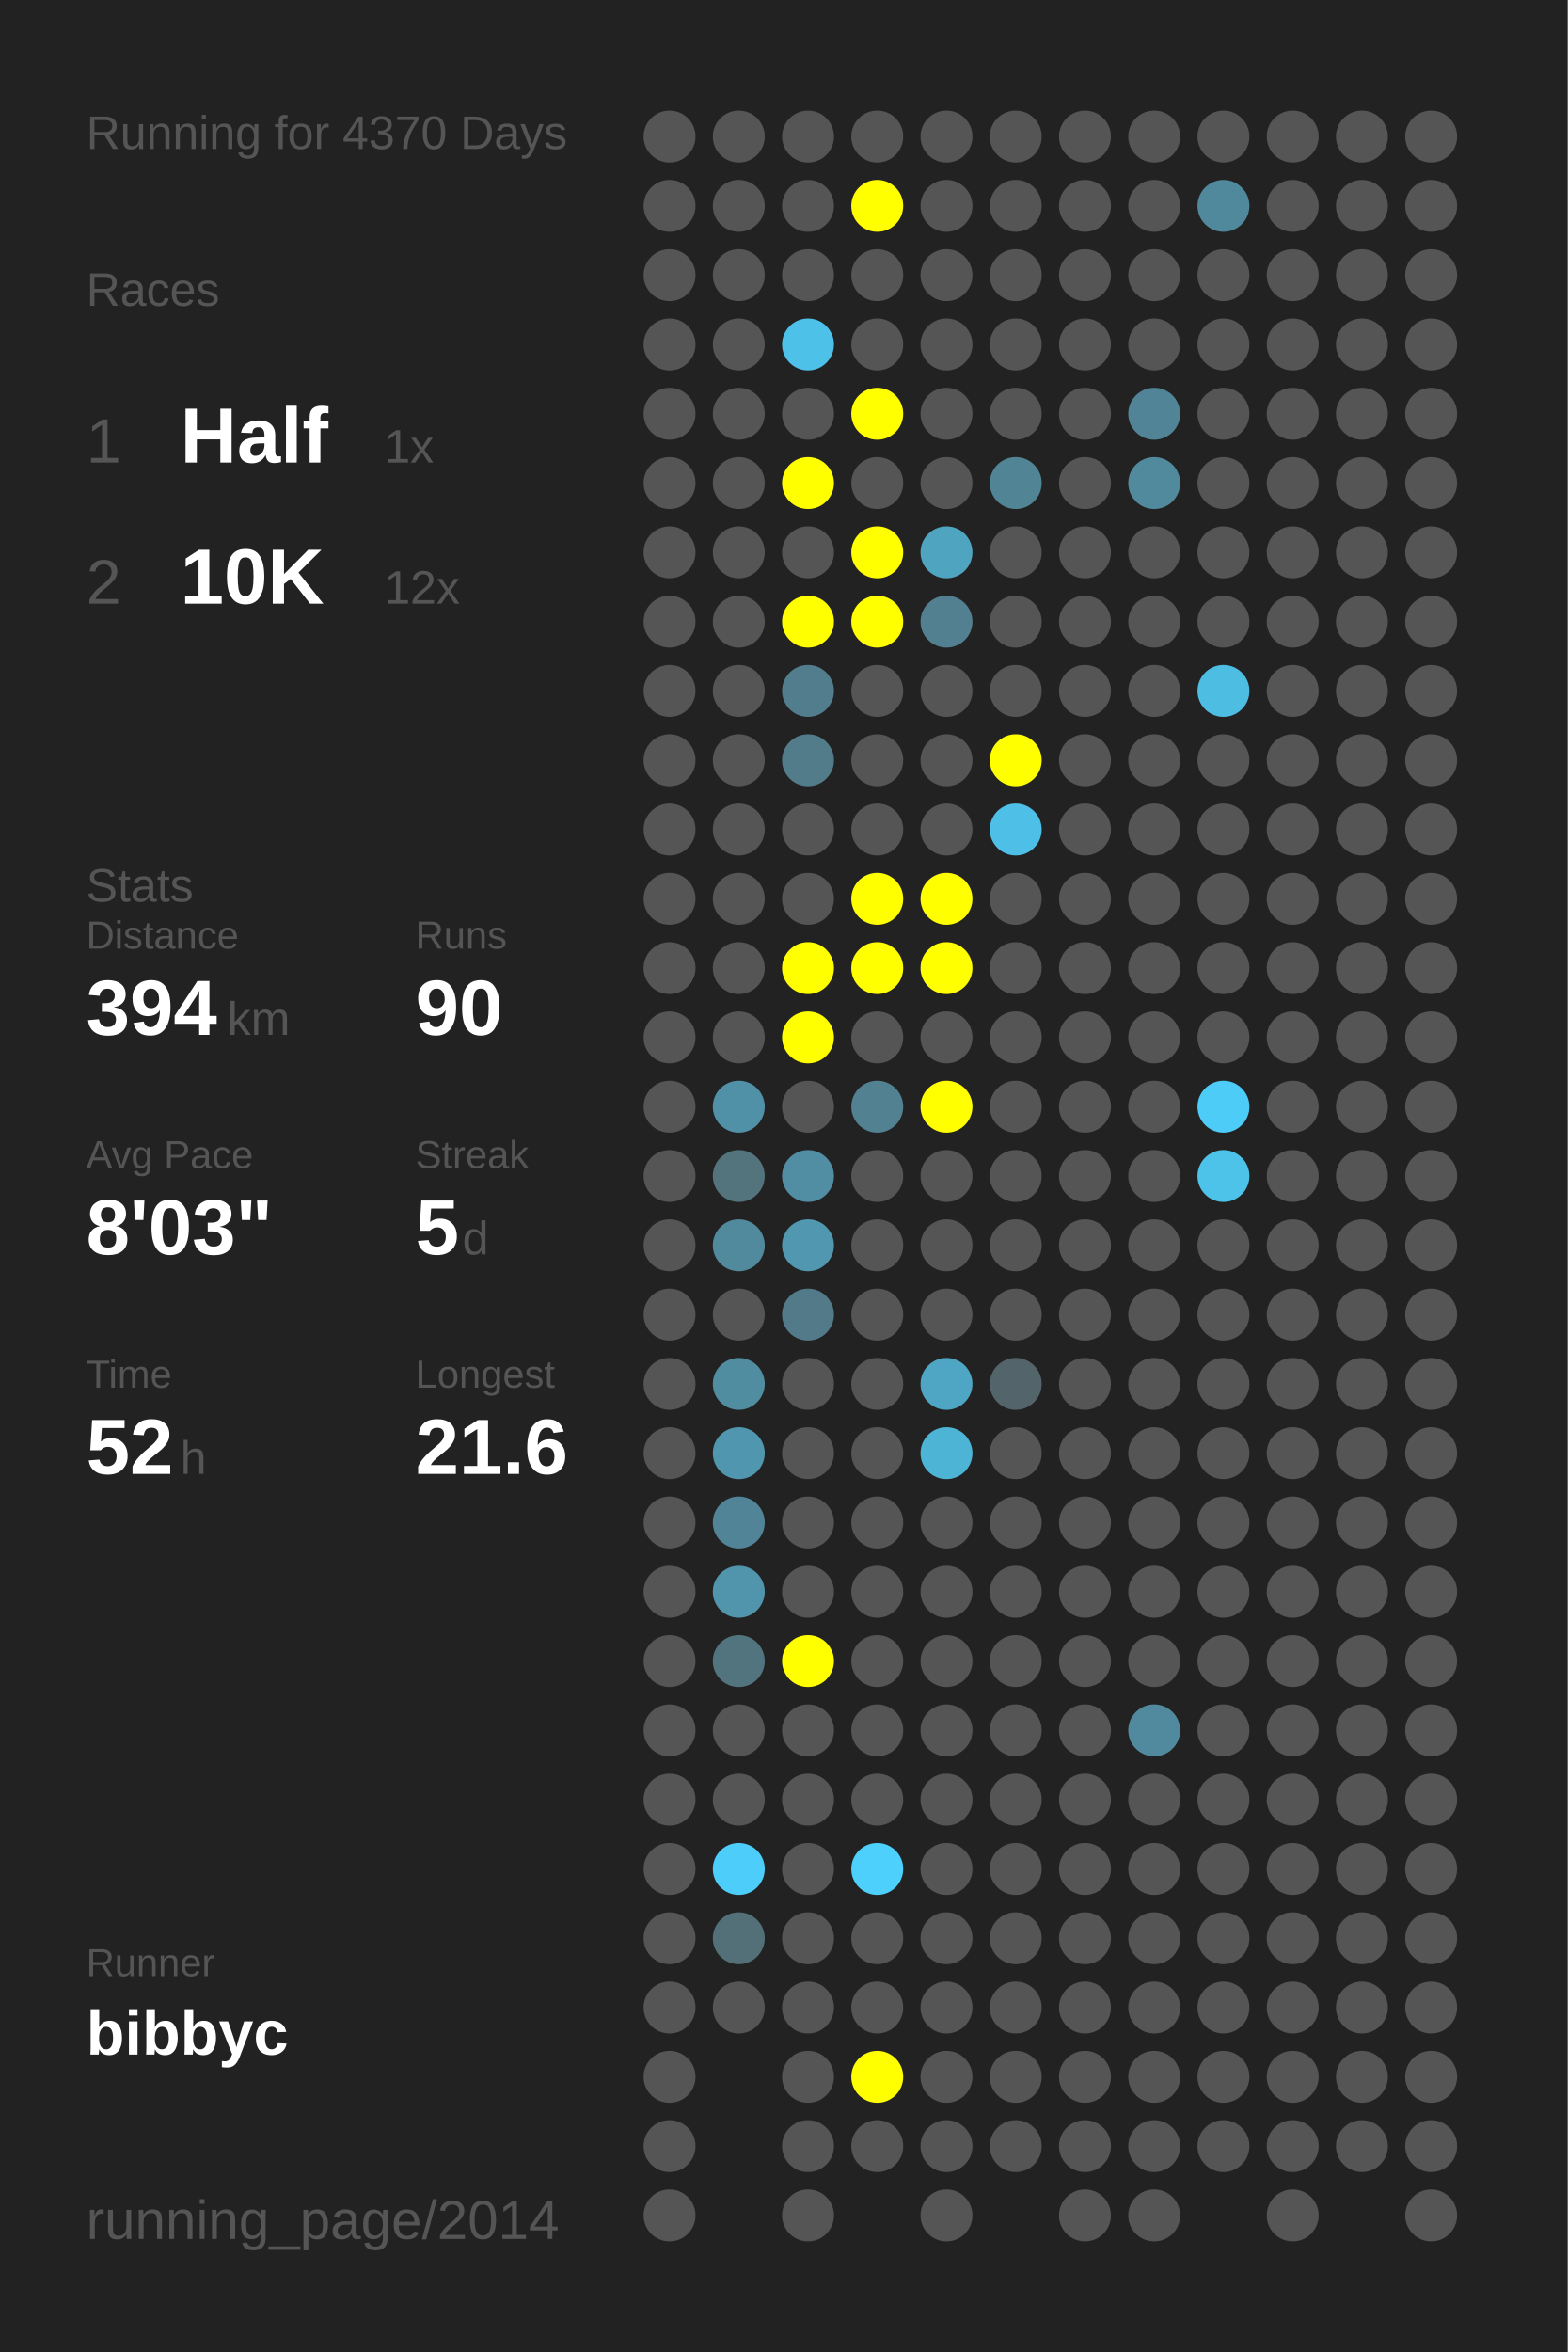
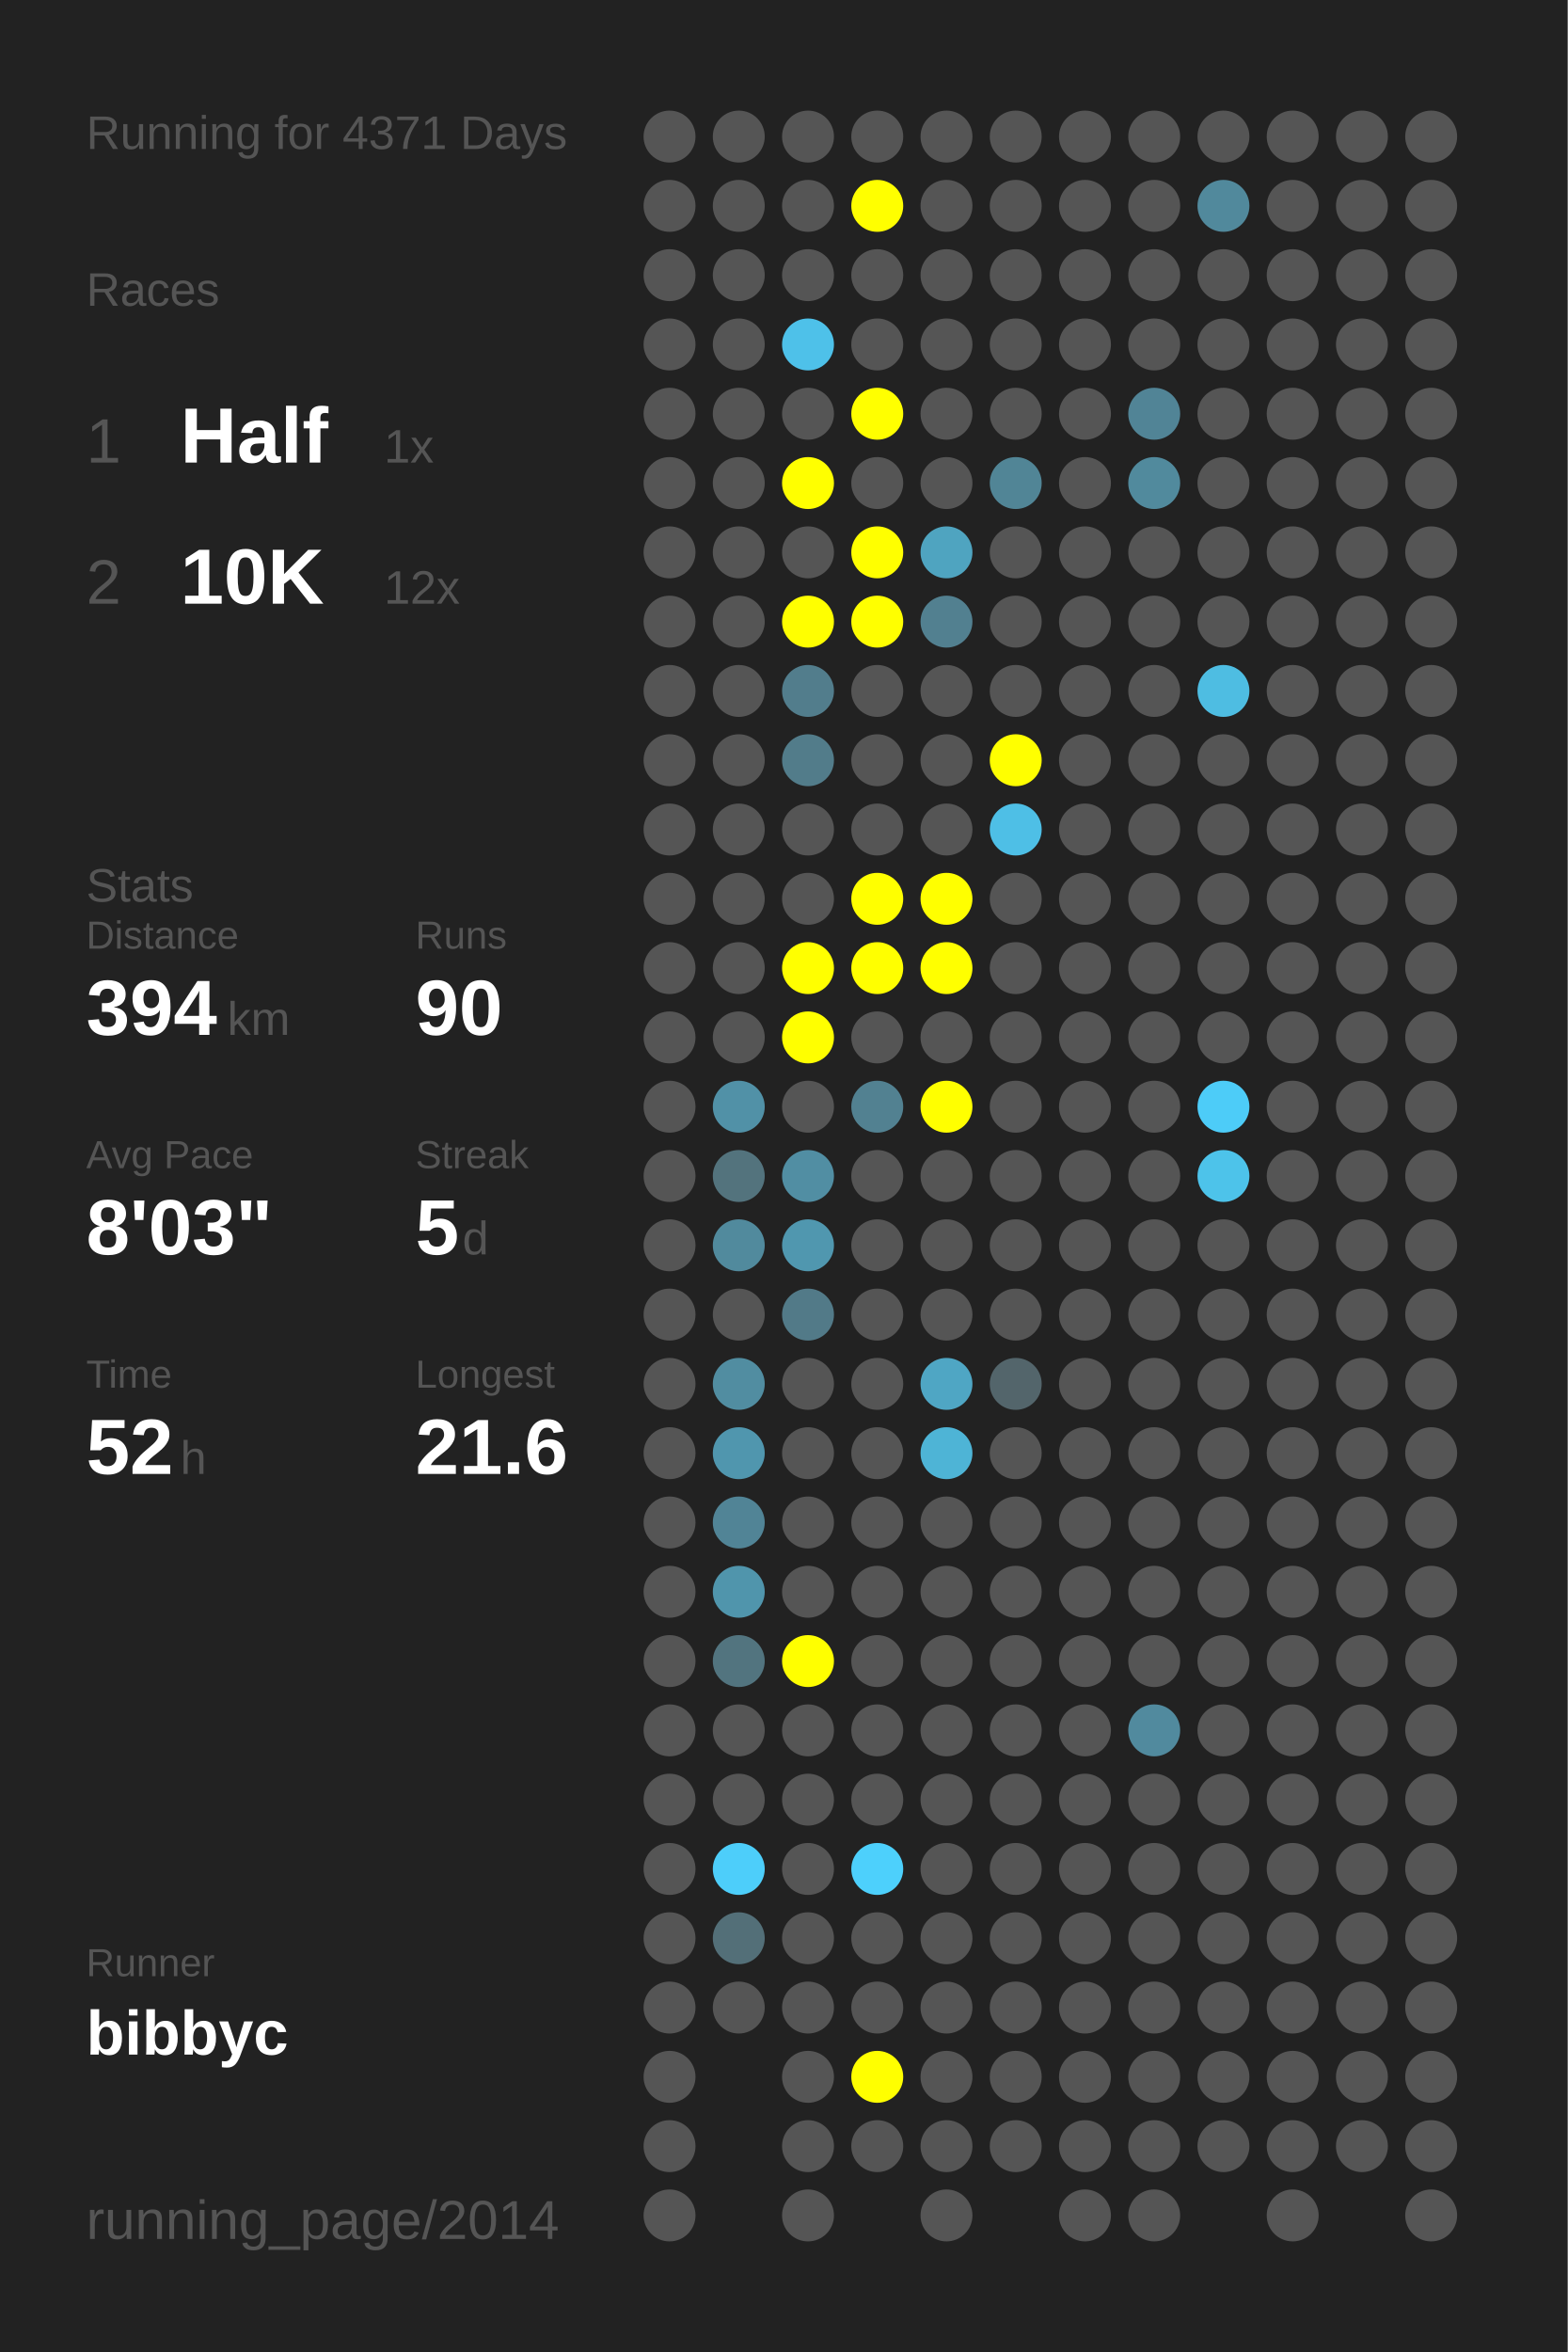
<svg xmlns="http://www.w3.org/2000/svg" baseProfile="full" height="300mm" version="1.1" viewBox="0,0,200,300" width="200mm">
  <defs />
  <rect fill="#222222" height="300" width="200" x="0" y="0" />
-   <text fill="#555555" style="font-size:6px; font-family:Arial;" x="11" y="19">Running for 4370 Days</text>
+   <text fill="#555555" style="font-size:6px; font-family:Arial;" x="11" y="19">Running for 4371 Days</text>
  <text fill="#555555" style="font-size:6px; font-family:Arial;" x="11" y="39">Races</text>
  <text fill="#555555" style="font-size:8px; font-family:Arial;" x="11" y="59">1</text>
  <text fill="#FFFFFF" style="font-size:10px; font-family:Arial; font-weight:bold;" x="23" y="59">Half</text>
  <text fill="#555555" style="font-size:6px; font-family:Arial;" x="49" y="59">1x</text>
  <text fill="#555555" style="font-size:8px; font-family:Arial;" x="11" y="77">2</text>
  <text fill="#FFFFFF" style="font-size:10px; font-family:Arial; font-weight:bold;" x="23" y="77">10K</text>
  <text fill="#555555" style="font-size:6px; font-family:Arial;" x="49" y="77">12x</text>
  <text fill="#555555" style="font-size:6px; font-family:Arial;" x="11" y="115">Stats</text>
  <text fill="#555555" style="font-size:5px; font-family:Arial;" x="11" y="121">Distance</text>
  <text fill="#FFFFFF" style="font-size:10px; font-family:Arial; font-weight:bold;" x="11" y="132">394</text>
  <text fill="#555555" style="font-size:6px; font-family:Arial;" x="29" y="132">km</text>
  <text fill="#555555" style="font-size:5px; font-family:Arial;" x="53" y="121">Runs</text>
  <text fill="#FFFFFF" style="font-size:10px; font-family:Arial; font-weight:bold;" x="53" y="132">90</text>
  <text fill="#555555" style="font-size:5px; font-family:Arial;" x="11" y="149">Avg Pace</text>
  <text fill="#FFFFFF" style="font-size:10px; font-family:Arial; font-weight:bold;" x="11" y="160">8'03"</text>
  <text fill="#555555" style="font-size:5px; font-family:Arial;" x="53" y="149">Streak</text>
  <text fill="#FFFFFF" style="font-size:10px; font-family:Arial; font-weight:bold;" x="53" y="160">5</text>
  <text fill="#555555" style="font-size:6px; font-family:Arial;" x="59" y="160">d</text>
  <text fill="#555555" style="font-size:5px; font-family:Arial;" x="11" y="177">Time</text>
  <text fill="#FFFFFF" style="font-size:10px; font-family:Arial; font-weight:bold;" x="11" y="188">52</text>
  <text fill="#555555" style="font-size:6px; font-family:Arial;" x="23" y="188">h</text>
  <text fill="#555555" style="font-size:5px; font-family:Arial;" x="53" y="177">Longest</text>
  <text fill="#FFFFFF" style="font-size:10px; font-family:Arial; font-weight:bold;" x="53" y="188">21.6</text>
  <text fill="#555555" style="font-size:5px; font-family:Arial;" x="11" y="252.065">Runner</text>
  <text fill="#FFFFFF" style="font-size:8px; font-family:Arial; font-weight:bold;" x="11" y="262.065">bibbyc</text>
  <text fill="#555555" style="font-size:7px; font-family:Arial;" x="11" y="285.581">running_page/2014</text>
  <circle cx="85.417" cy="17.419" fill="#555555" r="3.312" />
  <circle cx="85.417" cy="26.258" fill="#555555" r="3.312" />
  <circle cx="85.417" cy="35.097" fill="#555555" r="3.312" />
  <circle cx="85.417" cy="43.935" fill="#555555" r="3.312" />
  <circle cx="85.417" cy="52.774" fill="#555555" r="3.312" />
  <circle cx="85.417" cy="61.613" fill="#555555" r="3.312" />
  <circle cx="85.417" cy="70.452" fill="#555555" r="3.312" />
  <circle cx="85.417" cy="79.29" fill="#555555" r="3.312" />
  <circle cx="85.417" cy="88.129" fill="#555555" r="3.312" />
  <circle cx="85.417" cy="96.968" fill="#555555" r="3.312" />
  <circle cx="85.417" cy="105.806" fill="#555555" r="3.312" />
  <circle cx="85.417" cy="114.645" fill="#555555" r="3.312" />
  <circle cx="85.417" cy="123.484" fill="#555555" r="3.312" />
  <circle cx="85.417" cy="132.323" fill="#555555" r="3.312" />
  <circle cx="85.417" cy="141.161" fill="#555555" r="3.312" />
  <circle cx="85.417" cy="150" fill="#555555" r="3.312" />
  <circle cx="85.417" cy="158.839" fill="#555555" r="3.312" />
  <circle cx="85.417" cy="167.677" fill="#555555" r="3.312" />
  <circle cx="85.417" cy="176.516" fill="#555555" r="3.312" />
  <circle cx="85.417" cy="185.355" fill="#555555" r="3.312" />
  <circle cx="85.417" cy="194.194" fill="#555555" r="3.312" />
  <circle cx="85.417" cy="203.032" fill="#555555" r="3.312" />
  <circle cx="85.417" cy="211.871" fill="#555555" r="3.312" />
  <circle cx="85.417" cy="220.71" fill="#555555" r="3.312" />
  <circle cx="85.417" cy="229.548" fill="#555555" r="3.312" />
  <circle cx="85.417" cy="238.387" fill="#555555" r="3.312" />
  <circle cx="85.417" cy="247.226" fill="#555555" r="3.312" />
  <circle cx="85.417" cy="256.065" fill="#555555" r="3.312" />
  <circle cx="85.417" cy="264.903" fill="#555555" r="3.312" />
  <circle cx="85.417" cy="273.742" fill="#555555" r="3.312" />
  <circle cx="85.417" cy="282.581" fill="#555555" r="3.312" />
  <circle cx="94.25" cy="17.419" fill="#555555" r="3.312" />
  <circle cx="94.25" cy="26.258" fill="#555555" r="3.312" />
  <circle cx="94.25" cy="35.097" fill="#555555" r="3.312" />
  <circle cx="94.25" cy="43.935" fill="#555555" r="3.312" />
  <circle cx="94.25" cy="52.774" fill="#555555" r="3.312" />
  <circle cx="94.25" cy="61.613" fill="#555555" r="3.312" />
  <circle cx="94.25" cy="70.452" fill="#555555" r="3.312" />
  <circle cx="94.25" cy="79.29" fill="#555555" r="3.312" />
  <circle cx="94.25" cy="88.129" fill="#555555" r="3.312" />
  <circle cx="94.25" cy="96.968" fill="#555555" r="3.312" />
  <circle cx="94.25" cy="105.806" fill="#555555" r="3.312" />
  <circle cx="94.25" cy="114.645" fill="#555555" r="3.312" />
  <circle cx="94.25" cy="123.484" fill="#555555" r="3.312" />
  <circle cx="94.25" cy="132.323" fill="#555555" r="3.312" />
  <circle cx="94.25" cy="141.161" fill="#5191a7" r="3.312" />
  <circle cx="94.25" cy="150" fill="#53737d" r="3.312" />
  <circle cx="94.25" cy="158.839" fill="#518a9d" r="3.312" />
  <circle cx="94.25" cy="167.677" fill="#555555" r="3.312" />
  <circle cx="94.25" cy="176.516" fill="#518da1" r="3.312" />
  <circle cx="94.25" cy="185.355" fill="#5096ae" r="3.312" />
  <circle cx="94.25" cy="194.194" fill="#518496" r="3.312" />
  <circle cx="94.25" cy="203.032" fill="#5095ac" r="3.312" />
  <circle cx="94.25" cy="211.871" fill="#52747f" r="3.312" />
  <circle cx="94.25" cy="220.71" fill="#555555" r="3.312" />
  <circle cx="94.25" cy="229.548" fill="#555555" r="3.312" />
  <circle cx="94.25" cy="238.387" fill="#4dcefa" r="3.312" />
  <circle cx="94.25" cy="247.226" fill="#536f78" r="3.312" />
  <circle cx="94.25" cy="256.065" fill="#555555" r="3.312" />
  <circle cx="103.083" cy="17.419" fill="#555555" r="3.312" />
  <circle cx="103.083" cy="26.258" fill="#555555" r="3.312" />
  <circle cx="103.083" cy="35.097" fill="#555555" r="3.312" />
  <circle cx="103.083" cy="43.935" fill="#4ec1e9" r="3.312" />
  <circle cx="103.083" cy="52.774" fill="#555555" r="3.312" />
  <circle cx="103.083" cy="61.613" fill="#FFFF00" r="3.312" />
  <circle cx="103.083" cy="70.452" fill="#555555" r="3.312" />
  <circle cx="103.083" cy="79.29" fill="#FFFF00" r="3.312" />
  <circle cx="103.083" cy="88.129" fill="#527d8c" r="3.312" />
  <circle cx="103.083" cy="96.968" fill="#527c8a" r="3.312" />
  <circle cx="103.083" cy="105.806" fill="#555555" r="3.312" />
  <circle cx="103.083" cy="114.645" fill="#555555" r="3.312" />
  <circle cx="103.083" cy="123.484" fill="#FFFF00" r="3.312" />
  <circle cx="103.083" cy="132.323" fill="#FFFF00" r="3.312" />
  <circle cx="103.083" cy="141.161" fill="#555555" r="3.312" />
  <circle cx="103.083" cy="150" fill="#518ea3" r="3.312" />
  <circle cx="103.083" cy="158.839" fill="#5097af" r="3.312" />
  <circle cx="103.083" cy="167.677" fill="#527a88" r="3.312" />
  <circle cx="103.083" cy="176.516" fill="#555555" r="3.312" />
  <circle cx="103.083" cy="185.355" fill="#555555" r="3.312" />
  <circle cx="103.083" cy="194.194" fill="#555555" r="3.312" />
  <circle cx="103.083" cy="203.032" fill="#555555" r="3.312" />
  <circle cx="103.083" cy="211.871" fill="#FFFF00" r="3.312" />
  <circle cx="103.083" cy="220.71" fill="#555555" r="3.312" />
  <circle cx="103.083" cy="229.548" fill="#555555" r="3.312" />
  <circle cx="103.083" cy="238.387" fill="#555555" r="3.312" />
  <circle cx="103.083" cy="247.226" fill="#555555" r="3.312" />
  <circle cx="103.083" cy="256.065" fill="#555555" r="3.312" />
  <circle cx="103.083" cy="264.903" fill="#555555" r="3.312" />
  <circle cx="103.083" cy="273.742" fill="#555555" r="3.312" />
  <circle cx="103.083" cy="282.581" fill="#555555" r="3.312" />
  <circle cx="111.917" cy="17.419" fill="#555555" r="3.312" />
  <circle cx="111.917" cy="26.258" fill="#FFFF00" r="3.312" />
  <circle cx="111.917" cy="35.097" fill="#555555" r="3.312" />
  <circle cx="111.917" cy="43.935" fill="#555555" r="3.312" />
  <circle cx="111.917" cy="52.774" fill="#FFFF00" r="3.312" />
  <circle cx="111.917" cy="61.613" fill="#555555" r="3.312" />
  <circle cx="111.917" cy="70.452" fill="#FFFF00" r="3.312" />
  <circle cx="111.917" cy="79.29" fill="#FFFF00" r="3.312" />
  <circle cx="111.917" cy="88.129" fill="#555555" r="3.312" />
  <circle cx="111.917" cy="96.968" fill="#555555" r="3.312" />
  <circle cx="111.917" cy="105.806" fill="#555555" r="3.312" />
  <circle cx="111.917" cy="114.645" fill="#FFFF00" r="3.312" />
  <circle cx="111.917" cy="123.484" fill="#FFFF00" r="3.312" />
  <circle cx="111.917" cy="132.323" fill="#555555" r="3.312" />
  <circle cx="111.917" cy="141.161" fill="#528191" r="3.312" />
  <circle cx="111.917" cy="150" fill="#555555" r="3.312" />
  <circle cx="111.917" cy="158.839" fill="#555555" r="3.312" />
  <circle cx="111.917" cy="167.677" fill="#555555" r="3.312" />
  <circle cx="111.917" cy="176.516" fill="#555555" r="3.312" />
  <circle cx="111.917" cy="185.355" fill="#555555" r="3.312" />
  <circle cx="111.917" cy="194.194" fill="#555555" r="3.312" />
  <circle cx="111.917" cy="203.032" fill="#555555" r="3.312" />
  <circle cx="111.917" cy="211.871" fill="#555555" r="3.312" />
  <circle cx="111.917" cy="220.71" fill="#555555" r="3.312" />
  <circle cx="111.917" cy="229.548" fill="#555555" r="3.312" />
  <circle cx="111.917" cy="238.387" fill="#4dd0fc" r="3.312" />
  <circle cx="111.917" cy="247.226" fill="#555555" r="3.312" />
  <circle cx="111.917" cy="256.065" fill="#555555" r="3.312" />
  <circle cx="111.917" cy="264.903" fill="#FFFF00" r="3.312" />
  <circle cx="111.917" cy="273.742" fill="#555555" r="3.312" />
  <circle cx="120.75" cy="17.419" fill="#555555" r="3.312" />
  <circle cx="120.75" cy="26.258" fill="#555555" r="3.312" />
  <circle cx="120.75" cy="35.097" fill="#555555" r="3.312" />
  <circle cx="120.75" cy="43.935" fill="#555555" r="3.312" />
  <circle cx="120.75" cy="52.774" fill="#555555" r="3.312" />
  <circle cx="120.75" cy="61.613" fill="#555555" r="3.312" />
  <circle cx="120.75" cy="70.452" fill="#4fa4c0" r="3.312" />
  <circle cx="120.75" cy="79.29" fill="#528090" r="3.312" />
  <circle cx="120.75" cy="88.129" fill="#555555" r="3.312" />
  <circle cx="120.75" cy="96.968" fill="#555555" r="3.312" />
  <circle cx="120.75" cy="105.806" fill="#555555" r="3.312" />
  <circle cx="120.75" cy="114.645" fill="#FFFF00" r="3.312" />
  <circle cx="120.75" cy="123.484" fill="#FFFF00" r="3.312" />
  <circle cx="120.75" cy="132.323" fill="#555555" r="3.312" />
  <circle cx="120.75" cy="141.161" fill="#FFFF00" r="3.312" />
  <circle cx="120.75" cy="150" fill="#555555" r="3.312" />
  <circle cx="120.75" cy="158.839" fill="#555555" r="3.312" />
  <circle cx="120.75" cy="167.677" fill="#555555" r="3.312" />
  <circle cx="120.75" cy="176.516" fill="#4fa6c4" r="3.312" />
  <circle cx="120.75" cy="185.355" fill="#4eb4d6" r="3.312" />
  <circle cx="120.75" cy="194.194" fill="#555555" r="3.312" />
  <circle cx="120.75" cy="203.032" fill="#555555" r="3.312" />
  <circle cx="120.75" cy="211.871" fill="#555555" r="3.312" />
  <circle cx="120.75" cy="220.71" fill="#555555" r="3.312" />
  <circle cx="120.75" cy="229.548" fill="#555555" r="3.312" />
  <circle cx="120.75" cy="238.387" fill="#555555" r="3.312" />
  <circle cx="120.75" cy="247.226" fill="#555555" r="3.312" />
  <circle cx="120.75" cy="256.065" fill="#555555" r="3.312" />
  <circle cx="120.75" cy="264.903" fill="#555555" r="3.312" />
  <circle cx="120.75" cy="273.742" fill="#555555" r="3.312" />
  <circle cx="120.75" cy="282.581" fill="#555555" r="3.312" />
  <circle cx="129.583" cy="17.419" fill="#555555" r="3.312" />
  <circle cx="129.583" cy="26.258" fill="#555555" r="3.312" />
  <circle cx="129.583" cy="35.097" fill="#555555" r="3.312" />
  <circle cx="129.583" cy="43.935" fill="#555555" r="3.312" />
  <circle cx="129.583" cy="52.774" fill="#555555" r="3.312" />
  <circle cx="129.583" cy="61.613" fill="#518596" r="3.312" />
  <circle cx="129.583" cy="70.452" fill="#555555" r="3.312" />
  <circle cx="129.583" cy="79.29" fill="#555555" r="3.312" />
  <circle cx="129.583" cy="88.129" fill="#555555" r="3.312" />
  <circle cx="129.583" cy="96.968" fill="#FFFF00" r="3.312" />
  <circle cx="129.583" cy="105.806" fill="#4ebfe6" r="3.312" />
  <circle cx="129.583" cy="114.645" fill="#555555" r="3.312" />
  <circle cx="129.583" cy="123.484" fill="#555555" r="3.312" />
  <circle cx="129.583" cy="132.323" fill="#555555" r="3.312" />
  <circle cx="129.583" cy="141.161" fill="#555555" r="3.312" />
  <circle cx="129.583" cy="150" fill="#555555" r="3.312" />
  <circle cx="129.583" cy="158.839" fill="#555555" r="3.312" />
  <circle cx="129.583" cy="167.677" fill="#555555" r="3.312" />
  <circle cx="129.583" cy="176.516" fill="#53656b" r="3.312" />
  <circle cx="129.583" cy="185.355" fill="#555555" r="3.312" />
  <circle cx="129.583" cy="194.194" fill="#555555" r="3.312" />
  <circle cx="129.583" cy="203.032" fill="#555555" r="3.312" />
  <circle cx="129.583" cy="211.871" fill="#555555" r="3.312" />
  <circle cx="129.583" cy="220.71" fill="#555555" r="3.312" />
  <circle cx="129.583" cy="229.548" fill="#555555" r="3.312" />
  <circle cx="129.583" cy="238.387" fill="#555555" r="3.312" />
  <circle cx="129.583" cy="247.226" fill="#555555" r="3.312" />
  <circle cx="129.583" cy="256.065" fill="#555555" r="3.312" />
  <circle cx="129.583" cy="264.903" fill="#555555" r="3.312" />
  <circle cx="129.583" cy="273.742" fill="#555555" r="3.312" />
  <circle cx="138.417" cy="17.419" fill="#555555" r="3.312" />
  <circle cx="138.417" cy="26.258" fill="#555555" r="3.312" />
  <circle cx="138.417" cy="35.097" fill="#555555" r="3.312" />
  <circle cx="138.417" cy="43.935" fill="#555555" r="3.312" />
  <circle cx="138.417" cy="52.774" fill="#555555" r="3.312" />
  <circle cx="138.417" cy="61.613" fill="#555555" r="3.312" />
  <circle cx="138.417" cy="70.452" fill="#555555" r="3.312" />
  <circle cx="138.417" cy="79.29" fill="#555555" r="3.312" />
  <circle cx="138.417" cy="88.129" fill="#555555" r="3.312" />
  <circle cx="138.417" cy="96.968" fill="#555555" r="3.312" />
  <circle cx="138.417" cy="105.806" fill="#555555" r="3.312" />
  <circle cx="138.417" cy="114.645" fill="#555555" r="3.312" />
  <circle cx="138.417" cy="123.484" fill="#555555" r="3.312" />
  <circle cx="138.417" cy="132.323" fill="#555555" r="3.312" />
  <circle cx="138.417" cy="141.161" fill="#555555" r="3.312" />
  <circle cx="138.417" cy="150" fill="#555555" r="3.312" />
  <circle cx="138.417" cy="158.839" fill="#555555" r="3.312" />
  <circle cx="138.417" cy="167.677" fill="#555555" r="3.312" />
  <circle cx="138.417" cy="176.516" fill="#555555" r="3.312" />
  <circle cx="138.417" cy="185.355" fill="#555555" r="3.312" />
  <circle cx="138.417" cy="194.194" fill="#555555" r="3.312" />
  <circle cx="138.417" cy="203.032" fill="#555555" r="3.312" />
  <circle cx="138.417" cy="211.871" fill="#555555" r="3.312" />
  <circle cx="138.417" cy="220.71" fill="#555555" r="3.312" />
  <circle cx="138.417" cy="229.548" fill="#555555" r="3.312" />
  <circle cx="138.417" cy="238.387" fill="#555555" r="3.312" />
  <circle cx="138.417" cy="247.226" fill="#555555" r="3.312" />
  <circle cx="138.417" cy="256.065" fill="#555555" r="3.312" />
  <circle cx="138.417" cy="264.903" fill="#555555" r="3.312" />
  <circle cx="138.417" cy="273.742" fill="#555555" r="3.312" />
  <circle cx="138.417" cy="282.581" fill="#555555" r="3.312" />
  <circle cx="147.25" cy="17.419" fill="#555555" r="3.312" />
  <circle cx="147.25" cy="26.258" fill="#555555" r="3.312" />
  <circle cx="147.25" cy="35.097" fill="#555555" r="3.312" />
  <circle cx="147.25" cy="43.935" fill="#555555" r="3.312" />
  <circle cx="147.25" cy="52.774" fill="#518496" r="3.312" />
  <circle cx="147.25" cy="61.613" fill="#518a9d" r="3.312" />
  <circle cx="147.25" cy="70.452" fill="#555555" r="3.312" />
  <circle cx="147.25" cy="79.29" fill="#555555" r="3.312" />
  <circle cx="147.25" cy="88.129" fill="#555555" r="3.312" />
  <circle cx="147.25" cy="96.968" fill="#555555" r="3.312" />
  <circle cx="147.25" cy="105.806" fill="#555555" r="3.312" />
  <circle cx="147.25" cy="114.645" fill="#555555" r="3.312" />
  <circle cx="147.25" cy="123.484" fill="#555555" r="3.312" />
  <circle cx="147.25" cy="132.323" fill="#555555" r="3.312" />
  <circle cx="147.25" cy="141.161" fill="#555555" r="3.312" />
  <circle cx="147.25" cy="150" fill="#555555" r="3.312" />
  <circle cx="147.25" cy="158.839" fill="#555555" r="3.312" />
  <circle cx="147.25" cy="167.677" fill="#555555" r="3.312" />
  <circle cx="147.25" cy="176.516" fill="#555555" r="3.312" />
  <circle cx="147.25" cy="185.355" fill="#555555" r="3.312" />
  <circle cx="147.25" cy="194.194" fill="#555555" r="3.312" />
  <circle cx="147.25" cy="203.032" fill="#555555" r="3.312" />
  <circle cx="147.25" cy="211.871" fill="#555555" r="3.312" />
  <circle cx="147.25" cy="220.71" fill="#518a9e" r="3.312" />
  <circle cx="147.25" cy="229.548" fill="#555555" r="3.312" />
  <circle cx="147.25" cy="238.387" fill="#555555" r="3.312" />
  <circle cx="147.25" cy="247.226" fill="#555555" r="3.312" />
  <circle cx="147.25" cy="256.065" fill="#555555" r="3.312" />
  <circle cx="147.25" cy="264.903" fill="#555555" r="3.312" />
  <circle cx="147.25" cy="273.742" fill="#555555" r="3.312" />
  <circle cx="147.25" cy="282.581" fill="#555555" r="3.312" />
  <circle cx="156.083" cy="17.419" fill="#555555" r="3.312" />
  <circle cx="156.083" cy="26.258" fill="#51899c" r="3.312" />
  <circle cx="156.083" cy="35.097" fill="#555555" r="3.312" />
  <circle cx="156.083" cy="43.935" fill="#555555" r="3.312" />
  <circle cx="156.083" cy="52.774" fill="#555555" r="3.312" />
  <circle cx="156.083" cy="61.613" fill="#555555" r="3.312" />
  <circle cx="156.083" cy="70.452" fill="#555555" r="3.312" />
  <circle cx="156.083" cy="79.29" fill="#555555" r="3.312" />
  <circle cx="156.083" cy="88.129" fill="#4ebde2" r="3.312" />
  <circle cx="156.083" cy="96.968" fill="#555555" r="3.312" />
  <circle cx="156.083" cy="105.806" fill="#555555" r="3.312" />
  <circle cx="156.083" cy="114.645" fill="#555555" r="3.312" />
  <circle cx="156.083" cy="123.484" fill="#555555" r="3.312" />
  <circle cx="156.083" cy="132.323" fill="#555555" r="3.312" />
  <circle cx="156.083" cy="141.161" fill="#4dccf8" r="3.312" />
  <circle cx="156.083" cy="150" fill="#4dc3ea" r="3.312" />
  <circle cx="156.083" cy="158.839" fill="#555555" r="3.312" />
  <circle cx="156.083" cy="167.677" fill="#555555" r="3.312" />
  <circle cx="156.083" cy="176.516" fill="#555555" r="3.312" />
  <circle cx="156.083" cy="185.355" fill="#555555" r="3.312" />
  <circle cx="156.083" cy="194.194" fill="#555555" r="3.312" />
  <circle cx="156.083" cy="203.032" fill="#555555" r="3.312" />
  <circle cx="156.083" cy="211.871" fill="#555555" r="3.312" />
  <circle cx="156.083" cy="220.71" fill="#555555" r="3.312" />
  <circle cx="156.083" cy="229.548" fill="#555555" r="3.312" />
  <circle cx="156.083" cy="238.387" fill="#555555" r="3.312" />
  <circle cx="156.083" cy="247.226" fill="#555555" r="3.312" />
  <circle cx="156.083" cy="256.065" fill="#555555" r="3.312" />
  <circle cx="156.083" cy="264.903" fill="#555555" r="3.312" />
  <circle cx="156.083" cy="273.742" fill="#555555" r="3.312" />
  <circle cx="164.917" cy="17.419" fill="#555555" r="3.312" />
  <circle cx="164.917" cy="26.258" fill="#555555" r="3.312" />
  <circle cx="164.917" cy="35.097" fill="#555555" r="3.312" />
  <circle cx="164.917" cy="43.935" fill="#555555" r="3.312" />
  <circle cx="164.917" cy="52.774" fill="#555555" r="3.312" />
  <circle cx="164.917" cy="61.613" fill="#555555" r="3.312" />
  <circle cx="164.917" cy="70.452" fill="#555555" r="3.312" />
  <circle cx="164.917" cy="79.29" fill="#555555" r="3.312" />
  <circle cx="164.917" cy="88.129" fill="#555555" r="3.312" />
  <circle cx="164.917" cy="96.968" fill="#555555" r="3.312" />
  <circle cx="164.917" cy="105.806" fill="#555555" r="3.312" />
  <circle cx="164.917" cy="114.645" fill="#555555" r="3.312" />
  <circle cx="164.917" cy="123.484" fill="#555555" r="3.312" />
  <circle cx="164.917" cy="132.323" fill="#555555" r="3.312" />
  <circle cx="164.917" cy="141.161" fill="#555555" r="3.312" />
  <circle cx="164.917" cy="150" fill="#555555" r="3.312" />
  <circle cx="164.917" cy="158.839" fill="#555555" r="3.312" />
  <circle cx="164.917" cy="167.677" fill="#555555" r="3.312" />
  <circle cx="164.917" cy="176.516" fill="#555555" r="3.312" />
  <circle cx="164.917" cy="185.355" fill="#555555" r="3.312" />
  <circle cx="164.917" cy="194.194" fill="#555555" r="3.312" />
  <circle cx="164.917" cy="203.032" fill="#555555" r="3.312" />
  <circle cx="164.917" cy="211.871" fill="#555555" r="3.312" />
  <circle cx="164.917" cy="220.71" fill="#555555" r="3.312" />
  <circle cx="164.917" cy="229.548" fill="#555555" r="3.312" />
  <circle cx="164.917" cy="238.387" fill="#555555" r="3.312" />
  <circle cx="164.917" cy="247.226" fill="#555555" r="3.312" />
  <circle cx="164.917" cy="256.065" fill="#555555" r="3.312" />
  <circle cx="164.917" cy="264.903" fill="#555555" r="3.312" />
  <circle cx="164.917" cy="273.742" fill="#555555" r="3.312" />
  <circle cx="164.917" cy="282.581" fill="#555555" r="3.312" />
  <circle cx="173.75" cy="17.419" fill="#555555" r="3.312" />
  <circle cx="173.75" cy="26.258" fill="#555555" r="3.312" />
  <circle cx="173.75" cy="35.097" fill="#555555" r="3.312" />
  <circle cx="173.75" cy="43.935" fill="#555555" r="3.312" />
  <circle cx="173.75" cy="52.774" fill="#555555" r="3.312" />
  <circle cx="173.75" cy="61.613" fill="#555555" r="3.312" />
  <circle cx="173.75" cy="70.452" fill="#555555" r="3.312" />
  <circle cx="173.75" cy="79.29" fill="#555555" r="3.312" />
  <circle cx="173.75" cy="88.129" fill="#555555" r="3.312" />
  <circle cx="173.75" cy="96.968" fill="#555555" r="3.312" />
  <circle cx="173.75" cy="105.806" fill="#555555" r="3.312" />
  <circle cx="173.75" cy="114.645" fill="#555555" r="3.312" />
  <circle cx="173.75" cy="123.484" fill="#555555" r="3.312" />
  <circle cx="173.75" cy="132.323" fill="#555555" r="3.312" />
  <circle cx="173.75" cy="141.161" fill="#555555" r="3.312" />
  <circle cx="173.75" cy="150" fill="#555555" r="3.312" />
  <circle cx="173.75" cy="158.839" fill="#555555" r="3.312" />
  <circle cx="173.75" cy="167.677" fill="#555555" r="3.312" />
  <circle cx="173.75" cy="176.516" fill="#555555" r="3.312" />
  <circle cx="173.75" cy="185.355" fill="#555555" r="3.312" />
  <circle cx="173.75" cy="194.194" fill="#555555" r="3.312" />
  <circle cx="173.75" cy="203.032" fill="#555555" r="3.312" />
  <circle cx="173.75" cy="211.871" fill="#555555" r="3.312" />
  <circle cx="173.75" cy="220.71" fill="#555555" r="3.312" />
  <circle cx="173.75" cy="229.548" fill="#555555" r="3.312" />
  <circle cx="173.75" cy="238.387" fill="#555555" r="3.312" />
  <circle cx="173.75" cy="247.226" fill="#555555" r="3.312" />
  <circle cx="173.75" cy="256.065" fill="#555555" r="3.312" />
  <circle cx="173.75" cy="264.903" fill="#555555" r="3.312" />
  <circle cx="173.75" cy="273.742" fill="#555555" r="3.312" />
  <circle cx="182.583" cy="17.419" fill="#555555" r="3.312" />
  <circle cx="182.583" cy="26.258" fill="#555555" r="3.312" />
  <circle cx="182.583" cy="35.097" fill="#555555" r="3.312" />
  <circle cx="182.583" cy="43.935" fill="#555555" r="3.312" />
  <circle cx="182.583" cy="52.774" fill="#555555" r="3.312" />
  <circle cx="182.583" cy="61.613" fill="#555555" r="3.312" />
  <circle cx="182.583" cy="70.452" fill="#555555" r="3.312" />
  <circle cx="182.583" cy="79.29" fill="#555555" r="3.312" />
  <circle cx="182.583" cy="88.129" fill="#555555" r="3.312" />
  <circle cx="182.583" cy="96.968" fill="#555555" r="3.312" />
  <circle cx="182.583" cy="105.806" fill="#555555" r="3.312" />
  <circle cx="182.583" cy="114.645" fill="#555555" r="3.312" />
  <circle cx="182.583" cy="123.484" fill="#555555" r="3.312" />
  <circle cx="182.583" cy="132.323" fill="#555555" r="3.312" />
  <circle cx="182.583" cy="141.161" fill="#555555" r="3.312" />
  <circle cx="182.583" cy="150" fill="#555555" r="3.312" />
  <circle cx="182.583" cy="158.839" fill="#555555" r="3.312" />
  <circle cx="182.583" cy="167.677" fill="#555555" r="3.312" />
  <circle cx="182.583" cy="176.516" fill="#555555" r="3.312" />
  <circle cx="182.583" cy="185.355" fill="#555555" r="3.312" />
  <circle cx="182.583" cy="194.194" fill="#555555" r="3.312" />
  <circle cx="182.583" cy="203.032" fill="#555555" r="3.312" />
  <circle cx="182.583" cy="211.871" fill="#555555" r="3.312" />
  <circle cx="182.583" cy="220.71" fill="#555555" r="3.312" />
  <circle cx="182.583" cy="229.548" fill="#555555" r="3.312" />
  <circle cx="182.583" cy="238.387" fill="#555555" r="3.312" />
  <circle cx="182.583" cy="247.226" fill="#555555" r="3.312" />
  <circle cx="182.583" cy="256.065" fill="#555555" r="3.312" />
  <circle cx="182.583" cy="264.903" fill="#555555" r="3.312" />
  <circle cx="182.583" cy="273.742" fill="#555555" r="3.312" />
  <circle cx="182.583" cy="282.581" fill="#555555" r="3.312" />
</svg>
